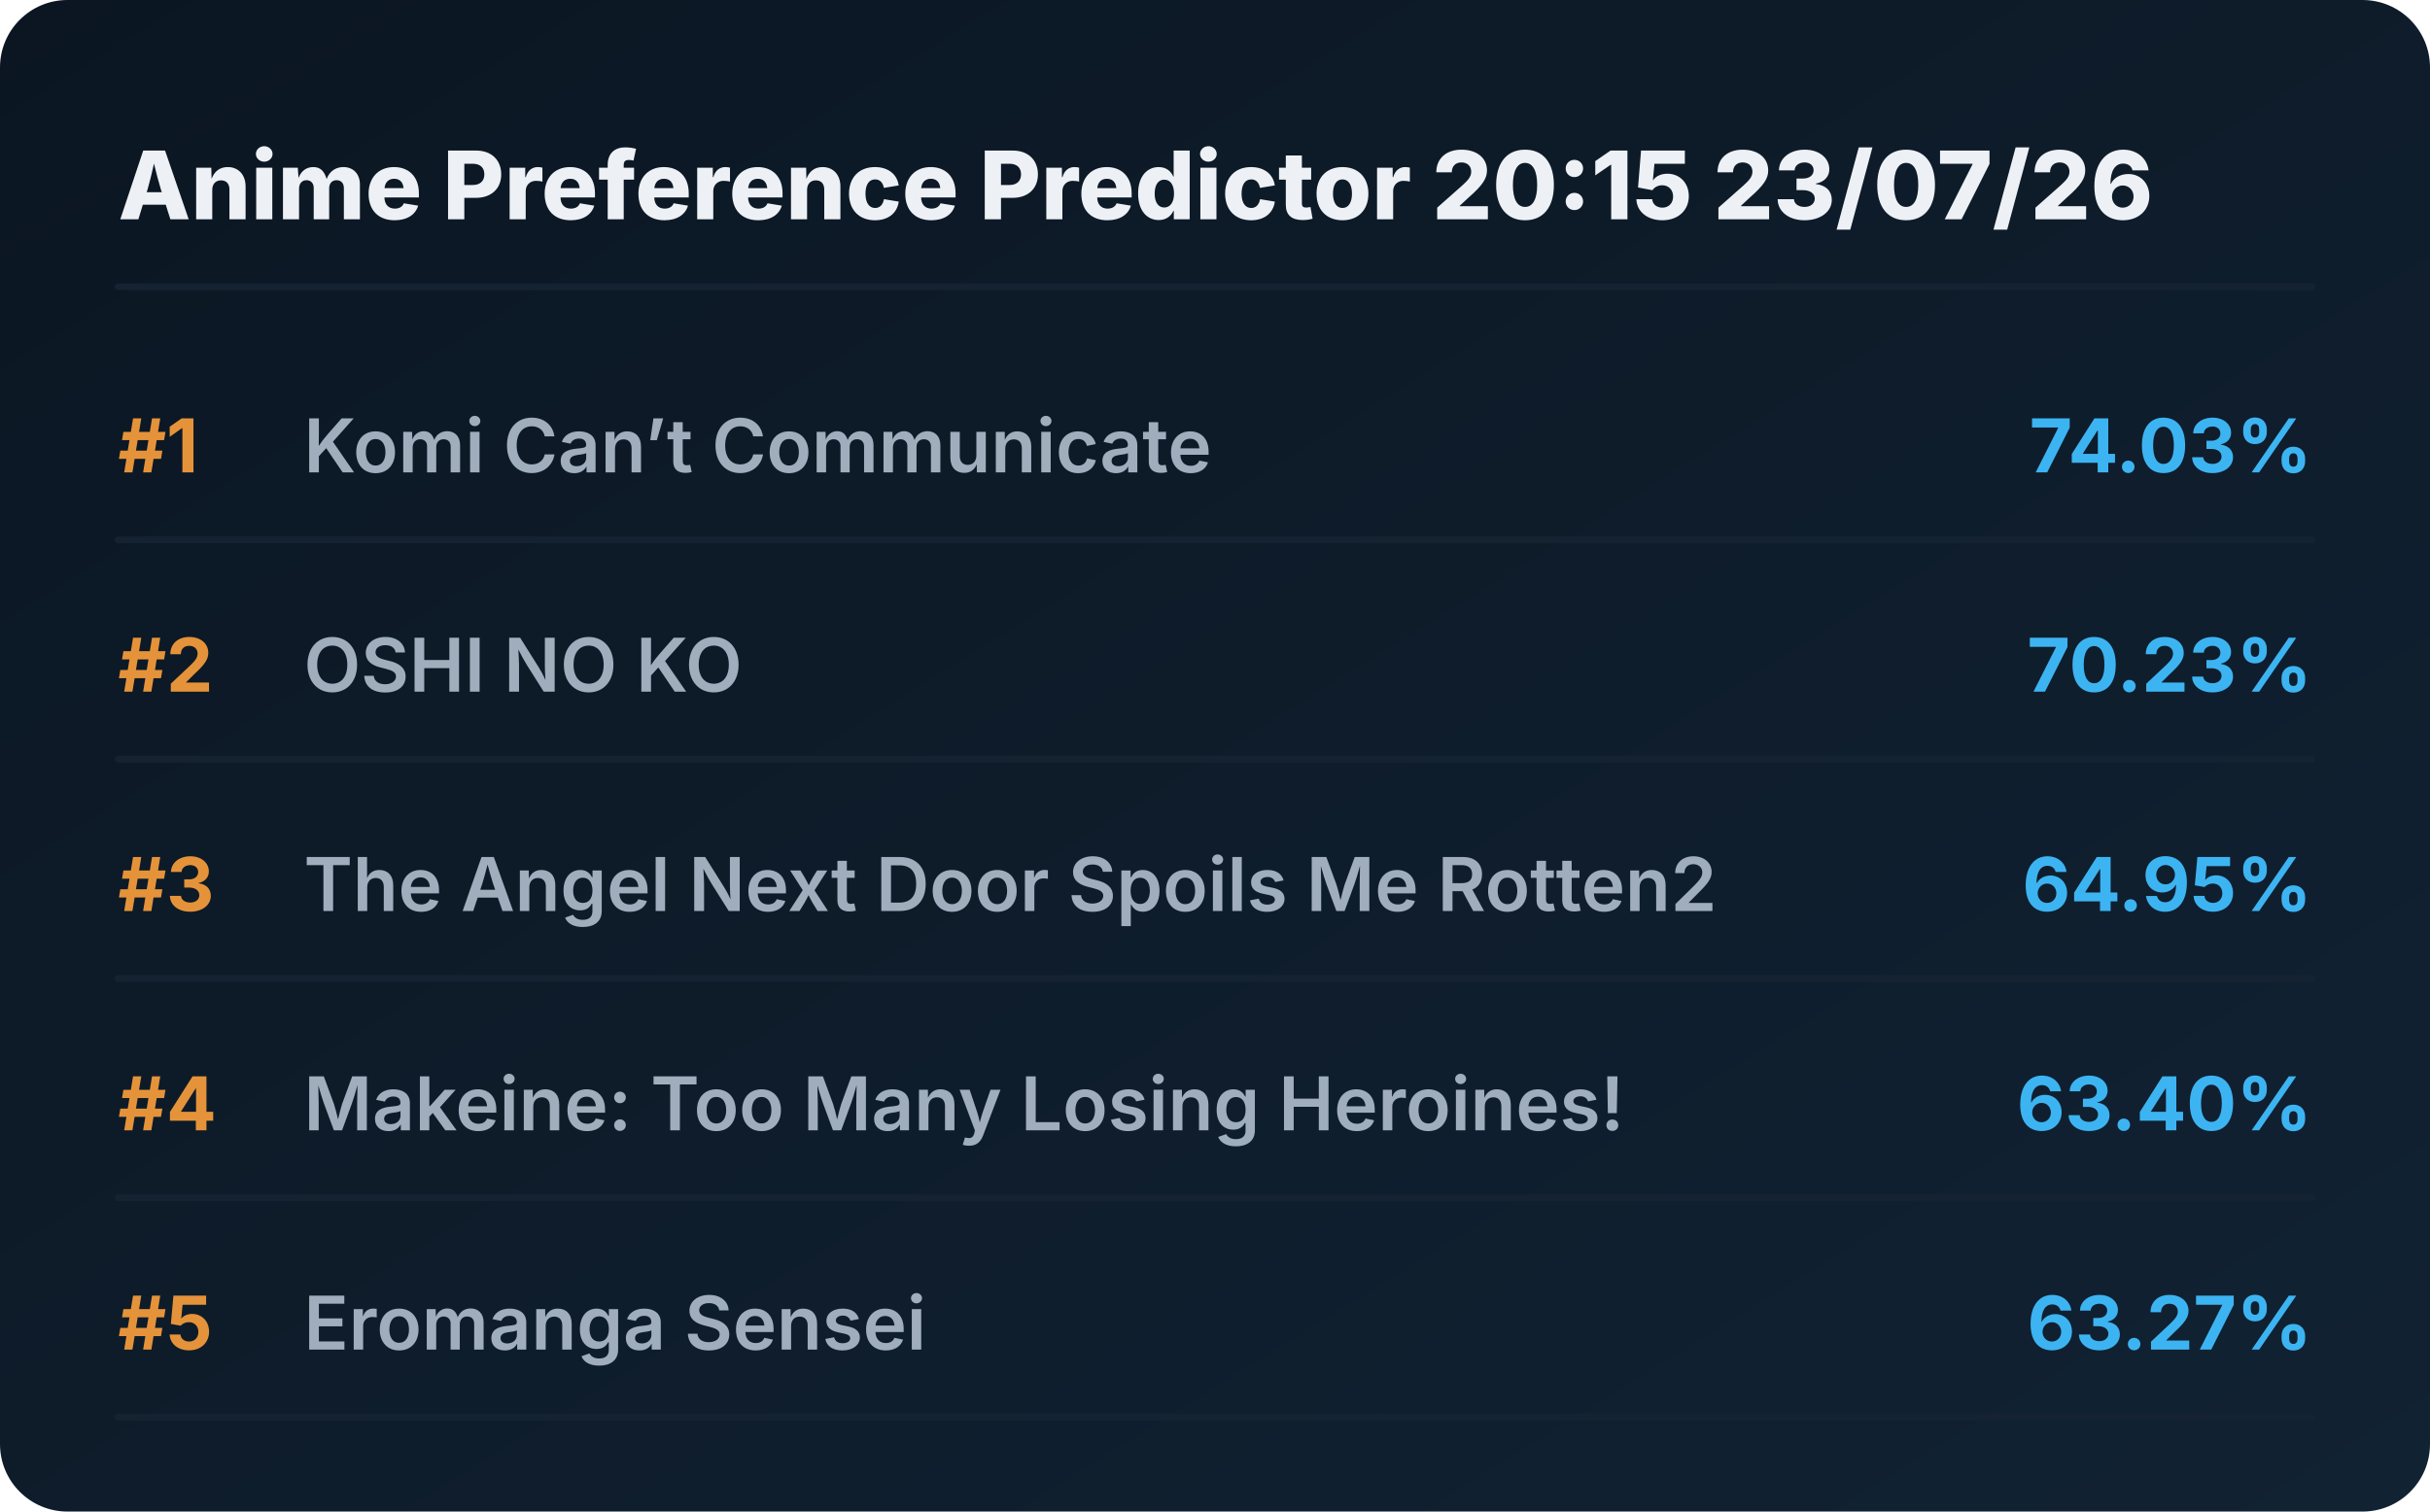
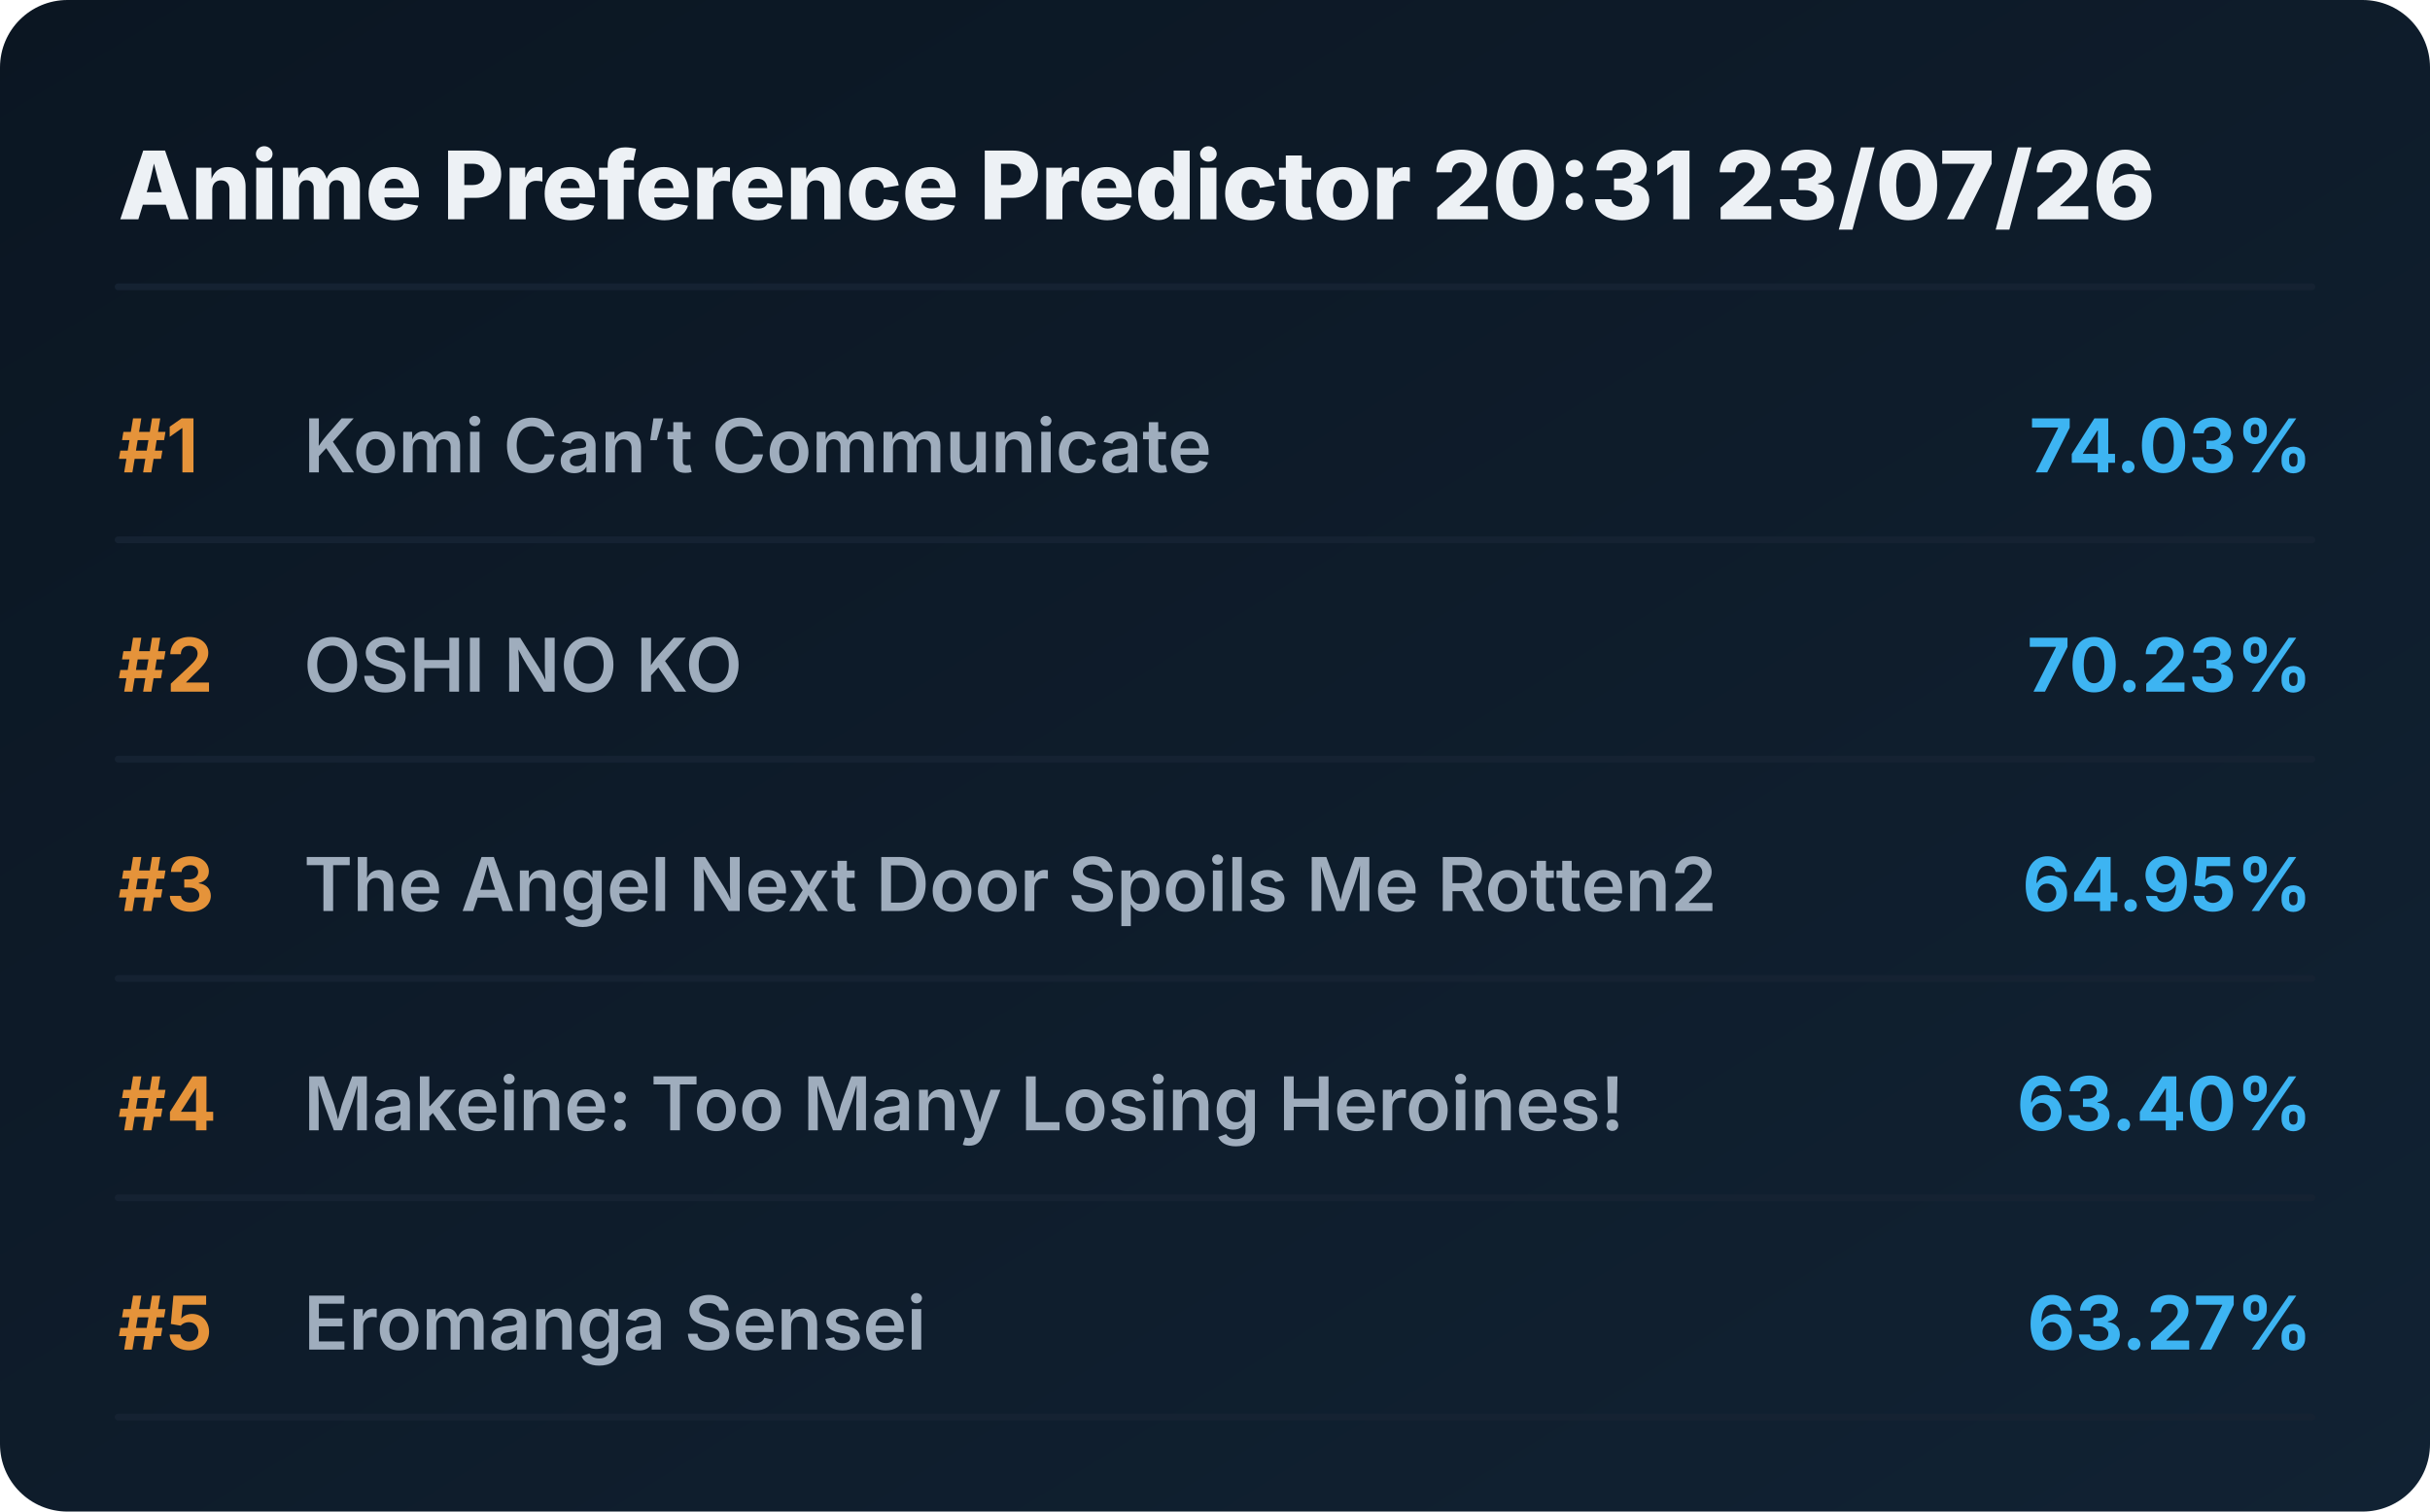
<svg xmlns="http://www.w3.org/2000/svg" viewBox="0 0 720 448" preserveAspectRatio="xMidYMid meet" style="width: 100%; height: auto; max-width: 720px;">
  <defs>
    <linearGradient id="boxGrad" x1="0%" y1="0%" x2="100%" y2="100%">
      <stop offset="0%" stop-color="#0b1622" />
      <stop offset="100%" stop-color="#112233" />
    </linearGradient>
    <clipPath id="titleClip">
      <rect x="90" y="0" width="510" height="100%" />
    </clipPath>
  </defs>
  <style>
    .bg { fill: url(#boxGrad); rx: 20px; }
    .header { font-family: 'Overpass', 'Inter', system-ui, sans-serif; font-weight: 800; font-size: 28px; fill: #edf1f5; }
    .rank { font-family: 'Overpass', 'Inter', system-ui, sans-serif; font-weight: 700; font-size: 22px; fill: #e5933a; }
    .title { font-family: 'Overpass', 'Inter', system-ui, sans-serif; font-weight: 600; font-size: 22px; fill: #9fadbd; }
    .score { font-family: 'Overpass', 'Inter', system-ui, sans-serif; font-weight: 700; font-size: 22px; fill: #3db4f2; }
    .line { stroke: #152232; stroke-width: 2; stroke-linecap: round; }
  </style>
  <rect class="bg" width="720" height="448" />
-   <text x="35" y="65" class="header">Anime Preference Predictor 20:15 23/07/26</text>
+   <text x="35" y="65" class="header">Anime Preference Predictor 20:31 23/07/26</text>
  <line x1="35" y1="85" x2="685" y2="85" class="line" />
  <g transform="translate(0, 0)">
    <text x="35" y="140" class="rank">#1</text>
    <text x="90" y="140" class="title">Komi Can’t Communicate</text>
    <text x="685" y="140" class="score" text-anchor="end">74.03%</text>
    <line x1="35" y1="160" x2="685" y2="160" class="line" />
  </g>
  <g transform="translate(0, 65)">
    <text x="35" y="140" class="rank">#2</text>
    <text x="90" y="140" class="title">OSHI NO KO</text>
    <text x="685" y="140" class="score" text-anchor="end">70.23%</text>
    <line x1="35" y1="160" x2="685" y2="160" class="line" />
  </g>
  <g transform="translate(0, 130)">
    <text x="35" y="140" class="rank">#3</text>
    <text x="90" y="140" class="title">The Angel Next Door Spoils Me Rotten2</text>
    <text x="685" y="140" class="score" text-anchor="end">64.95%</text>
    <line x1="35" y1="160" x2="685" y2="160" class="line" />
  </g>
  <g transform="translate(0, 195)">
    <text x="35" y="140" class="rank">#4</text>
    <text x="90" y="140" class="title">Makeine: Too Many Losing Heroines!</text>
    <text x="685" y="140" class="score" text-anchor="end">63.40%</text>
    <line x1="35" y1="160" x2="685" y2="160" class="line" />
  </g>
  <g transform="translate(0, 260)">
    <text x="35" y="140" class="rank">#5</text>
    <text x="90" y="140" class="title">Eromanga Sensei</text>
    <text x="685" y="140" class="score" text-anchor="end">63.27%</text>
    <line x1="35" y1="160" x2="685" y2="160" class="line" />
  </g>
</svg>
